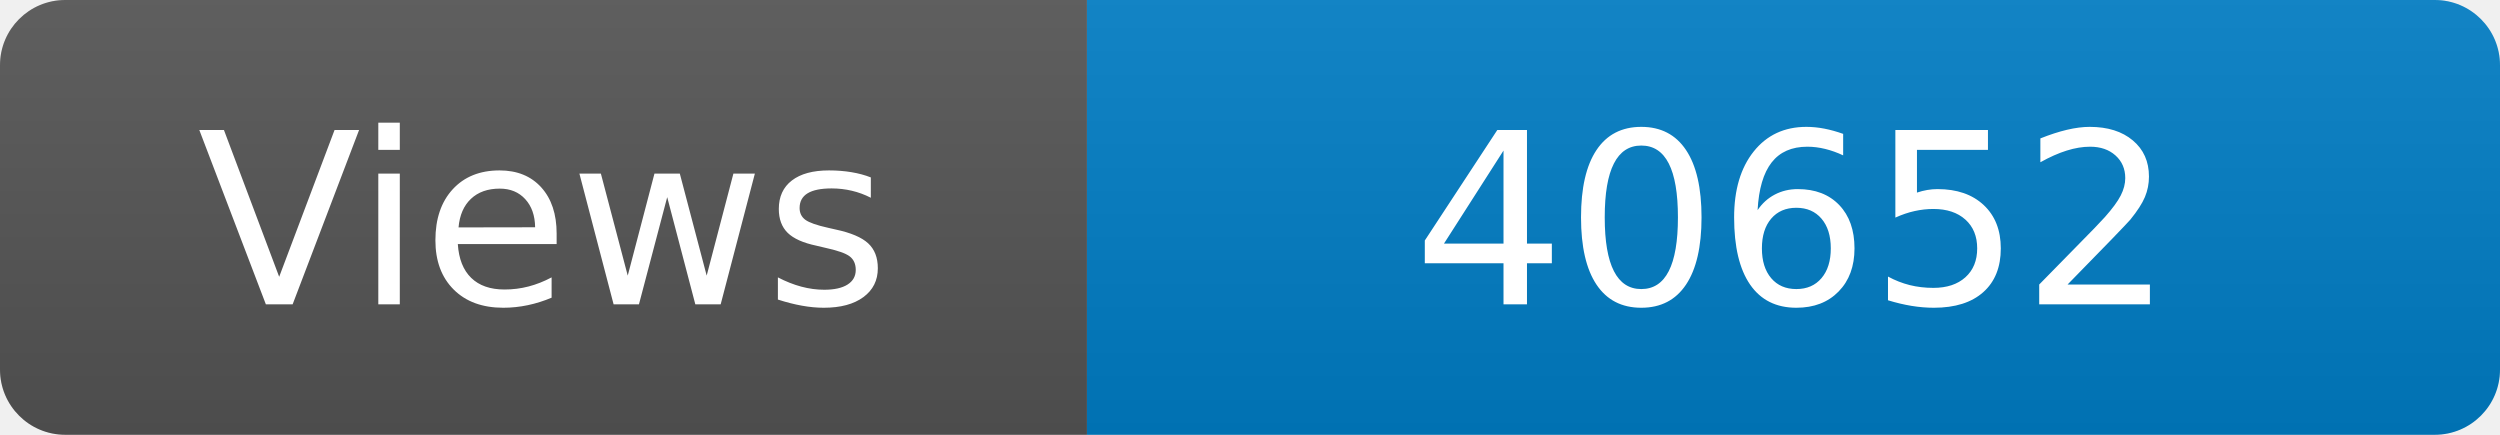
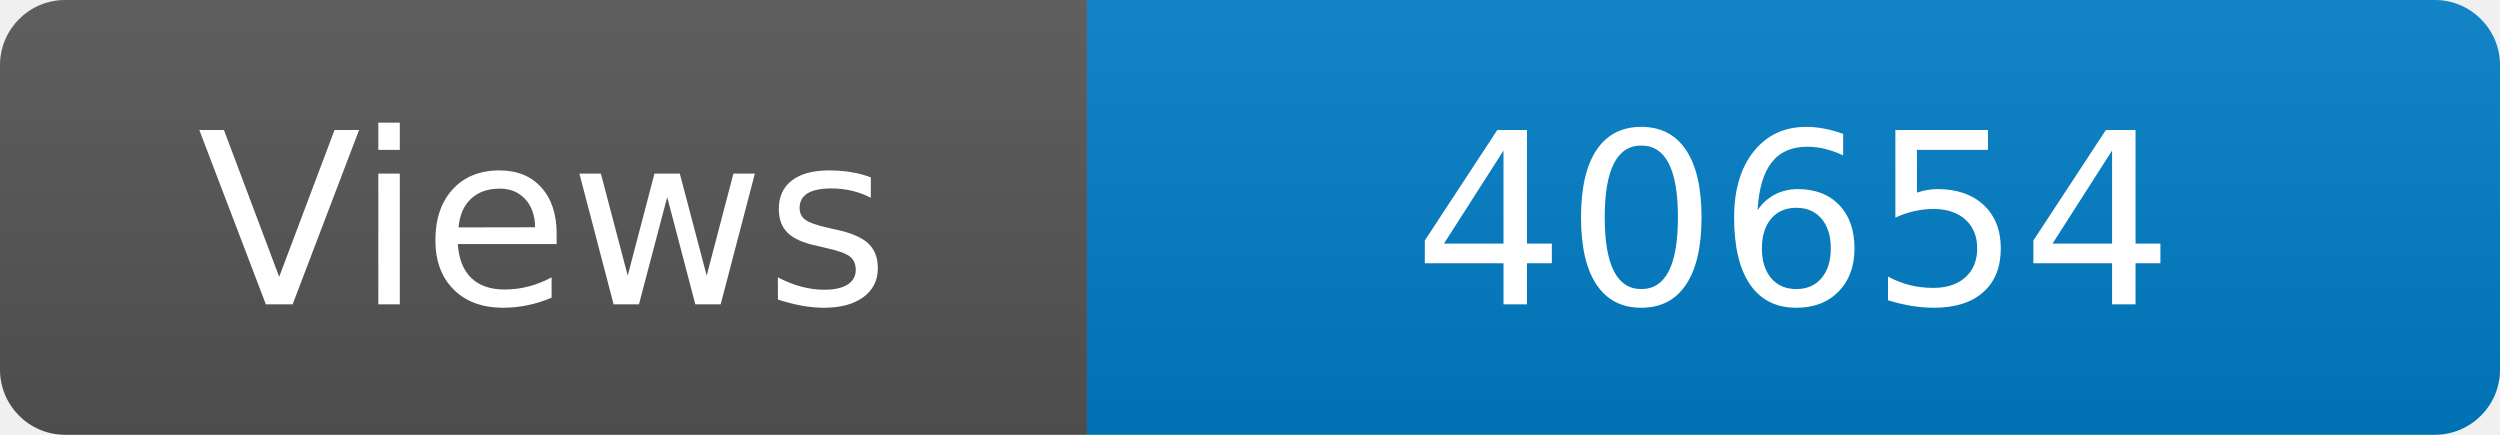
<svg xmlns="http://www.w3.org/2000/svg" width="115" height="20" role="img" aria-label="Maintained?: yes">
  <linearGradient id="s" x2="0" y2="100%">
    <stop offset="0" stop-color="#bbb" stop-opacity=".1" />
    <stop offset="1" stop-opacity=".1" />
  </linearGradient>
  <clipPath id="r">
    <rect width="115" height="20" rx="3" fill="#fff" />
  </clipPath>
  <g clip-path="url(#r)">
    <rect width="50" height="20" fill="#555" />
    <rect x="50" width="160" height="20" fill="#007ec6" />
    <rect width="115" height="20" fill="url(#s)" />
  </g>
  <g fill="#fff" text-anchor="middle" font-family="Verdana,Geneva,DejaVu Sans,sans-serif" font-size="110">
    <text x="250" y="140" transform="scale(.1)" fill="#fff">Views</text>
-     <text x="825" y="140" transform="scale(.1)" fill="#fff">40652</text>
+     <text x="825" y="140" transform="scale(.1)" fill="#fff">40654</text>
  </g>
</svg>
